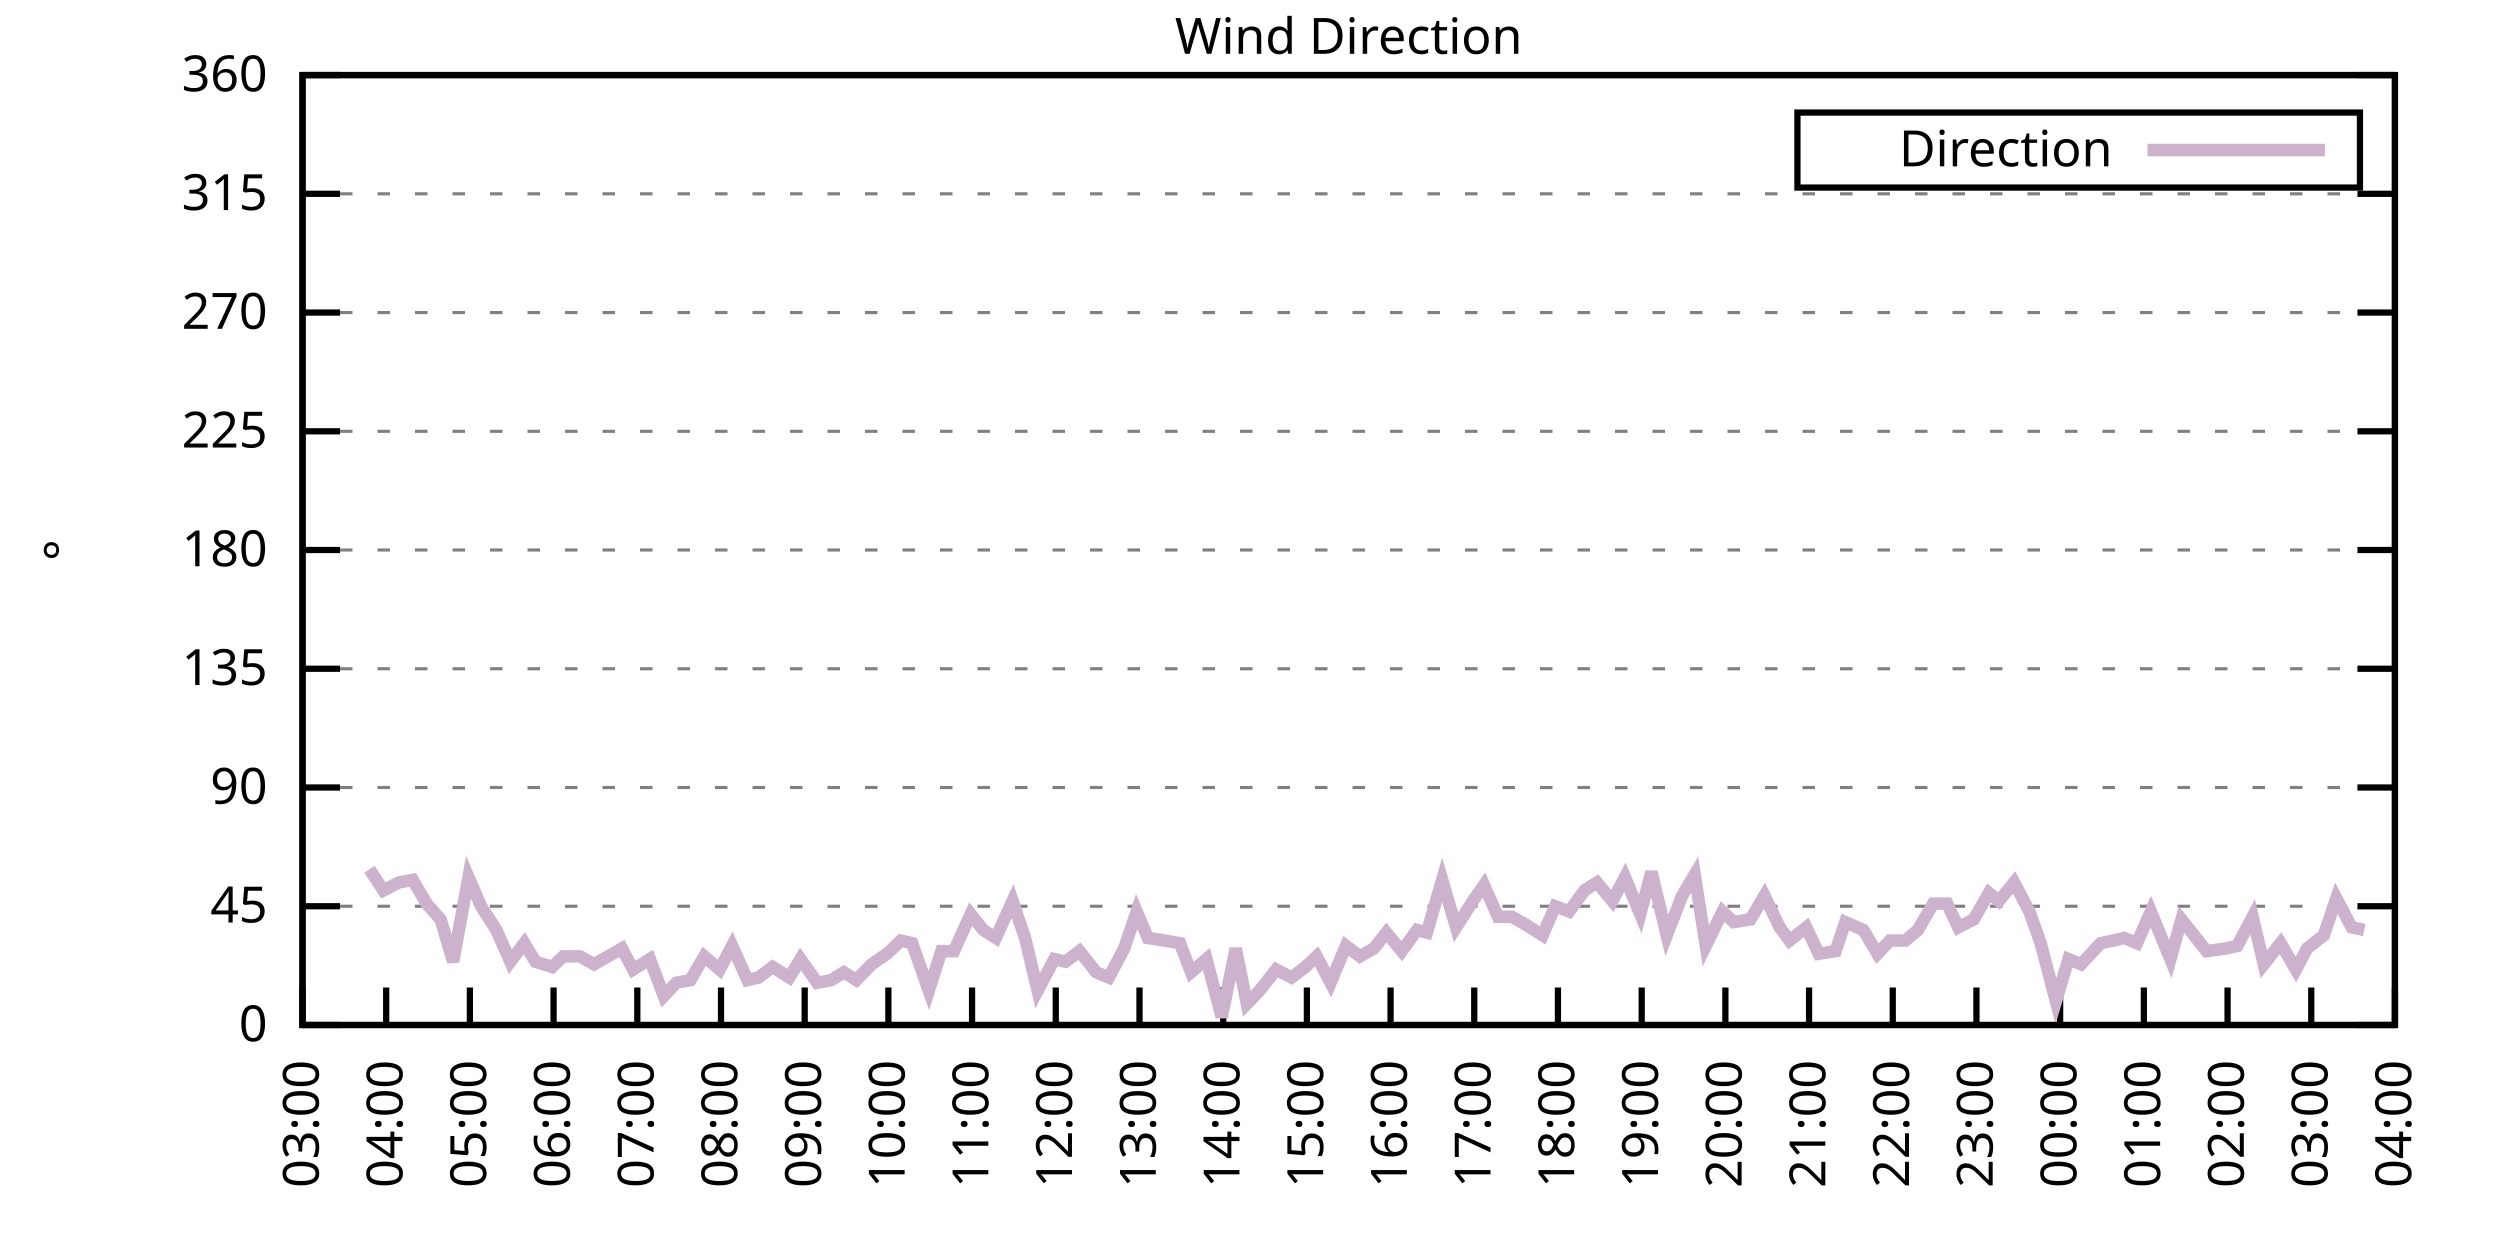
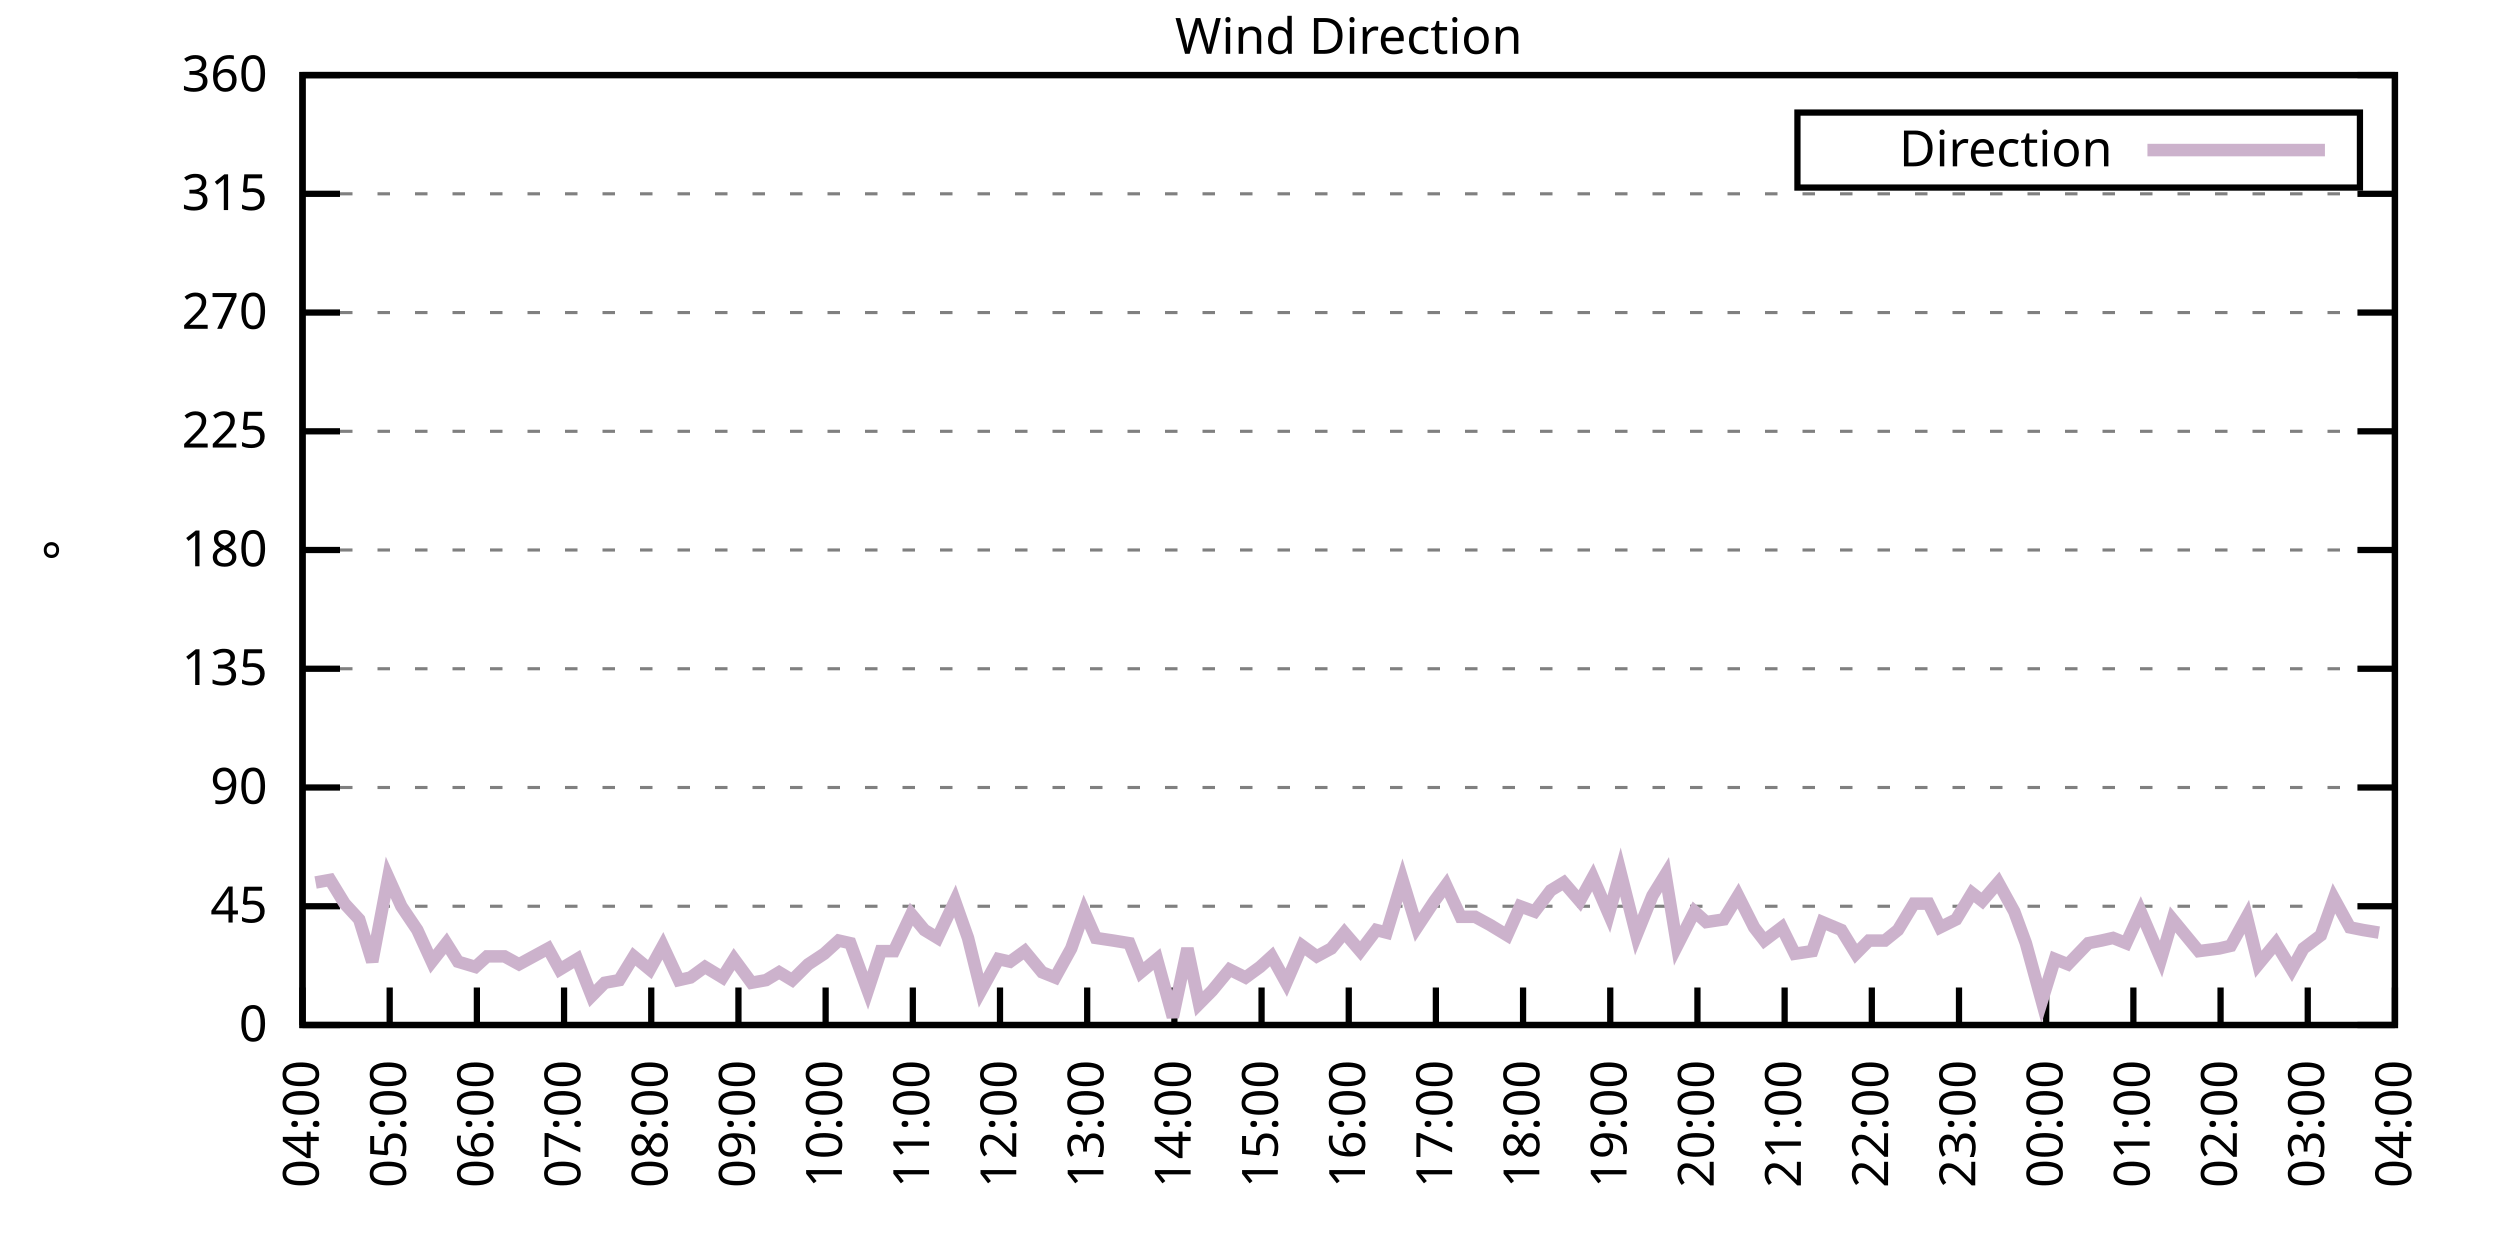
<svg xmlns="http://www.w3.org/2000/svg" xmlns:xlink="http://www.w3.org/1999/xlink" width="400" height="200" viewBox="0 0 400 200">
  <g id="gnuplot_canvas">
    <rect x="0" y="0" width="400" height="200" fill="none" />
    <defs>
      <circle id="gpDot" r="0.5" stroke-width="0.5" stroke="currentColor" />
      <path id="gpPt0" stroke-width="0.333" stroke="currentColor" d="M-1,0 h2 M0,-1 v2" />
      <path id="gpPt1" stroke-width="0.333" stroke="currentColor" d="M-1,-1 L1,1 M1,-1 L-1,1" />
      <path id="gpPt2" stroke-width="0.333" stroke="currentColor" d="M-1,0 L1,0 M0,-1 L0,1 M-1,-1 L1,1 M-1,1 L1,-1" />
      <rect id="gpPt3" stroke-width="0.333" stroke="currentColor" x="-1" y="-1" width="2" height="2" />
      <rect id="gpPt4" stroke-width="0.333" stroke="currentColor" fill="currentColor" x="-1" y="-1" width="2" height="2" />
      <circle id="gpPt5" stroke-width="0.333" stroke="currentColor" cx="0" cy="0" r="1" />
      <use xlink:href="#gpPt5" id="gpPt6" fill="currentColor" stroke="none" />
      <path id="gpPt7" stroke-width="0.333" stroke="currentColor" d="M0,-1.33 L-1.33,0.67 L1.33,0.67 z" />
      <use xlink:href="#gpPt7" id="gpPt8" fill="currentColor" stroke="none" />
      <use xlink:href="#gpPt7" id="gpPt9" stroke="currentColor" transform="rotate(180)" />
      <use xlink:href="#gpPt9" id="gpPt10" fill="currentColor" stroke="none" />
      <use xlink:href="#gpPt3" id="gpPt11" stroke="currentColor" transform="rotate(45)" />
      <use xlink:href="#gpPt11" id="gpPt12" fill="currentColor" stroke="none" />
      <path id="gpPt13" stroke-width="0.333" stroke="currentColor" d="M0,1.330 L1.265,0.411 L0.782,-1.067 L-0.782,-1.076 L-1.265,0.411 z" />
      <use xlink:href="#gpPt13" id="gpPt14" fill="currentColor" stroke="none" />
      <filter id="textbox" filterUnits="objectBoundingBox" x="0" y="0" height="1" width="1">
        <feFlood flood-color="white" flood-opacity="1" result="bgnd" />
        <feComposite in="SourceGraphic" in2="bgnd" operator="atop" />
      </filter>
      <filter id="greybox" filterUnits="objectBoundingBox" x="0" y="0" height="1" width="1">
        <feFlood flood-color="lightgrey" flood-opacity="1" result="grey" />
        <feComposite in="SourceGraphic" in2="grey" operator="atop" />
      </filter>
    </defs>
    <g fill="none" color="white" stroke="currentColor" stroke-width="1.00" stroke-linecap="butt" stroke-linejoin="miter">
</g>
    <g fill="none" color="black" stroke="currentColor" stroke-width="1.00" stroke-linecap="butt" stroke-linejoin="miter">
      <g stroke="none" shape-rendering="crispEdges">
        <polygon fill="rgb(255, 255, 255)" points="48.40,164.00 383.18,164.00 383.18,12.02 48.40,12.02 " />
      </g>
    </g>
    <g fill="none" color="black" stroke="currentColor" stroke-width="1.00" stroke-linecap="butt" stroke-linejoin="miter">
</g>
    <g fill="none" color="black" stroke="black" stroke-width="0.50" stroke-linecap="butt" stroke-linejoin="miter">
</g>
    <g fill="none" color="gray" stroke="currentColor" stroke-width="0.50" stroke-linecap="butt" stroke-linejoin="miter">
      <path stroke="gray" stroke-dasharray="2,4" class="gridline" d="M48.40,164.00 L383.19,164.00  " />
    </g>
    <g fill="none" color="gray" stroke="gray" stroke-width="1.00" stroke-linecap="butt" stroke-linejoin="miter">
</g>
    <g fill="none" color="black" stroke="currentColor" stroke-width="1.00" stroke-linecap="butt" stroke-linejoin="miter">
      <path stroke="black" d="M48.40,164.00 L54.40,164.00 M383.19,164.00 L377.19,164.00  " />
      <g transform="translate(42.80,166.60)" stroke="none" fill="black" font-family="Sans" font-size="8.00" text-anchor="end">
        <text>
          <tspan font-family="Sans"> 0</tspan>
        </text>
      </g>
    </g>
    <g fill="none" color="black" stroke="currentColor" stroke-width="1.00" stroke-linecap="butt" stroke-linejoin="miter">
</g>
    <g fill="none" color="black" stroke="black" stroke-width="0.50" stroke-linecap="butt" stroke-linejoin="miter">
</g>
    <g fill="none" color="gray" stroke="currentColor" stroke-width="0.50" stroke-linecap="butt" stroke-linejoin="miter">
      <path stroke="gray" stroke-dasharray="2,4" class="gridline" d="M48.40,145.00 L383.19,145.00  " />
    </g>
    <g fill="none" color="gray" stroke="gray" stroke-width="1.00" stroke-linecap="butt" stroke-linejoin="miter">
</g>
    <g fill="none" color="black" stroke="currentColor" stroke-width="1.00" stroke-linecap="butt" stroke-linejoin="miter">
      <path stroke="black" d="M48.40,145.00 L54.40,145.00 M383.19,145.00 L377.19,145.00  " />
      <g transform="translate(42.80,147.60)" stroke="none" fill="black" font-family="Sans" font-size="8.00" text-anchor="end">
        <text>
          <tspan font-family="Sans"> 45</tspan>
        </text>
      </g>
    </g>
    <g fill="none" color="black" stroke="currentColor" stroke-width="1.00" stroke-linecap="butt" stroke-linejoin="miter">
</g>
    <g fill="none" color="black" stroke="black" stroke-width="0.50" stroke-linecap="butt" stroke-linejoin="miter">
</g>
    <g fill="none" color="gray" stroke="currentColor" stroke-width="0.50" stroke-linecap="butt" stroke-linejoin="miter">
      <path stroke="gray" stroke-dasharray="2,4" class="gridline" d="M48.40,126.00 L383.19,126.00  " />
    </g>
    <g fill="none" color="gray" stroke="gray" stroke-width="1.00" stroke-linecap="butt" stroke-linejoin="miter">
</g>
    <g fill="none" color="black" stroke="currentColor" stroke-width="1.00" stroke-linecap="butt" stroke-linejoin="miter">
      <path stroke="black" d="M48.40,126.00 L54.40,126.00 M383.19,126.00 L377.19,126.00  " />
      <g transform="translate(42.80,128.60)" stroke="none" fill="black" font-family="Sans" font-size="8.00" text-anchor="end">
        <text>
          <tspan font-family="Sans"> 90</tspan>
        </text>
      </g>
    </g>
    <g fill="none" color="black" stroke="currentColor" stroke-width="1.00" stroke-linecap="butt" stroke-linejoin="miter">
</g>
    <g fill="none" color="black" stroke="black" stroke-width="0.50" stroke-linecap="butt" stroke-linejoin="miter">
</g>
    <g fill="none" color="gray" stroke="currentColor" stroke-width="0.50" stroke-linecap="butt" stroke-linejoin="miter">
      <path stroke="gray" stroke-dasharray="2,4" class="gridline" d="M48.40,107.00 L383.19,107.00  " />
    </g>
    <g fill="none" color="gray" stroke="gray" stroke-width="1.00" stroke-linecap="butt" stroke-linejoin="miter">
</g>
    <g fill="none" color="black" stroke="currentColor" stroke-width="1.00" stroke-linecap="butt" stroke-linejoin="miter">
      <path stroke="black" d="M48.40,107.00 L54.40,107.00 M383.19,107.00 L377.19,107.00  " />
      <g transform="translate(42.80,109.60)" stroke="none" fill="black" font-family="Sans" font-size="8.00" text-anchor="end">
        <text>
          <tspan font-family="Sans"> 135</tspan>
        </text>
      </g>
    </g>
    <g fill="none" color="black" stroke="currentColor" stroke-width="1.00" stroke-linecap="butt" stroke-linejoin="miter">
</g>
    <g fill="none" color="black" stroke="black" stroke-width="0.50" stroke-linecap="butt" stroke-linejoin="miter">
</g>
    <g fill="none" color="gray" stroke="currentColor" stroke-width="0.50" stroke-linecap="butt" stroke-linejoin="miter">
      <path stroke="gray" stroke-dasharray="2,4" class="gridline" d="M48.40,88.00 L383.19,88.00  " />
    </g>
    <g fill="none" color="gray" stroke="gray" stroke-width="1.00" stroke-linecap="butt" stroke-linejoin="miter">
</g>
    <g fill="none" color="black" stroke="currentColor" stroke-width="1.00" stroke-linecap="butt" stroke-linejoin="miter">
      <path stroke="black" d="M48.40,88.00 L54.40,88.00 M383.19,88.00 L377.19,88.00  " />
      <g transform="translate(42.80,90.60)" stroke="none" fill="black" font-family="Sans" font-size="8.00" text-anchor="end">
        <text>
          <tspan font-family="Sans"> 180</tspan>
        </text>
      </g>
    </g>
    <g fill="none" color="black" stroke="currentColor" stroke-width="1.00" stroke-linecap="butt" stroke-linejoin="miter">
</g>
    <g fill="none" color="black" stroke="black" stroke-width="0.50" stroke-linecap="butt" stroke-linejoin="miter">
</g>
    <g fill="none" color="gray" stroke="currentColor" stroke-width="0.50" stroke-linecap="butt" stroke-linejoin="miter">
      <path stroke="gray" stroke-dasharray="2,4" class="gridline" d="M48.40,69.01 L383.19,69.01  " />
    </g>
    <g fill="none" color="gray" stroke="gray" stroke-width="1.00" stroke-linecap="butt" stroke-linejoin="miter">
</g>
    <g fill="none" color="black" stroke="currentColor" stroke-width="1.00" stroke-linecap="butt" stroke-linejoin="miter">
      <path stroke="black" d="M48.40,69.01 L54.40,69.01 M383.19,69.01 L377.19,69.01  " />
      <g transform="translate(42.80,71.61)" stroke="none" fill="black" font-family="Sans" font-size="8.00" text-anchor="end">
        <text>
          <tspan font-family="Sans"> 225</tspan>
        </text>
      </g>
    </g>
    <g fill="none" color="black" stroke="currentColor" stroke-width="1.00" stroke-linecap="butt" stroke-linejoin="miter">
</g>
    <g fill="none" color="black" stroke="black" stroke-width="0.50" stroke-linecap="butt" stroke-linejoin="miter">
</g>
    <g fill="none" color="gray" stroke="currentColor" stroke-width="0.50" stroke-linecap="butt" stroke-linejoin="miter">
      <path stroke="gray" stroke-dasharray="2,4" class="gridline" d="M48.40,50.01 L383.19,50.01  " />
    </g>
    <g fill="none" color="gray" stroke="gray" stroke-width="1.00" stroke-linecap="butt" stroke-linejoin="miter">
</g>
    <g fill="none" color="black" stroke="currentColor" stroke-width="1.00" stroke-linecap="butt" stroke-linejoin="miter">
      <path stroke="black" d="M48.40,50.01 L54.40,50.01 M383.19,50.01 L377.19,50.01  " />
      <g transform="translate(42.80,52.61)" stroke="none" fill="black" font-family="Sans" font-size="8.00" text-anchor="end">
        <text>
          <tspan font-family="Sans"> 270</tspan>
        </text>
      </g>
    </g>
    <g fill="none" color="black" stroke="currentColor" stroke-width="1.00" stroke-linecap="butt" stroke-linejoin="miter">
</g>
    <g fill="none" color="black" stroke="black" stroke-width="0.50" stroke-linecap="butt" stroke-linejoin="miter">
</g>
    <g fill="none" color="gray" stroke="currentColor" stroke-width="0.50" stroke-linecap="butt" stroke-linejoin="miter">
      <path stroke="gray" stroke-dasharray="2,4" class="gridline" d="M48.40,31.01 L383.19,31.01  " />
    </g>
    <g fill="none" color="gray" stroke="gray" stroke-width="1.00" stroke-linecap="butt" stroke-linejoin="miter">
</g>
    <g fill="none" color="black" stroke="currentColor" stroke-width="1.00" stroke-linecap="butt" stroke-linejoin="miter">
      <path stroke="black" d="M48.40,31.01 L54.40,31.01 M383.19,31.01 L377.19,31.01  " />
      <g transform="translate(42.80,33.61)" stroke="none" fill="black" font-family="Sans" font-size="8.00" text-anchor="end">
        <text>
          <tspan font-family="Sans"> 315</tspan>
        </text>
      </g>
    </g>
    <g fill="none" color="black" stroke="currentColor" stroke-width="1.00" stroke-linecap="butt" stroke-linejoin="miter">
</g>
    <g fill="none" color="black" stroke="black" stroke-width="0.50" stroke-linecap="butt" stroke-linejoin="miter">
</g>
    <g fill="none" color="gray" stroke="currentColor" stroke-width="0.50" stroke-linecap="butt" stroke-linejoin="miter">
      <path stroke="gray" stroke-dasharray="2,4" class="gridline" d="M48.40,12.01 L383.19,12.01  " />
    </g>
    <g fill="none" color="gray" stroke="gray" stroke-width="1.00" stroke-linecap="butt" stroke-linejoin="miter">
</g>
    <g fill="none" color="black" stroke="currentColor" stroke-width="1.00" stroke-linecap="butt" stroke-linejoin="miter">
      <path stroke="black" d="M48.40,12.01 L54.40,12.01 M383.19,12.01 L377.19,12.01  " />
      <g transform="translate(42.80,14.61)" stroke="none" fill="black" font-family="Sans" font-size="8.00" text-anchor="end">
        <text>
          <tspan font-family="Sans"> 360</tspan>
        </text>
      </g>
    </g>
    <g fill="none" color="black" stroke="currentColor" stroke-width="1.00" stroke-linecap="butt" stroke-linejoin="miter">
      <path stroke="black" d="M48.40,164.00 L48.40,158.00  " />
      <g transform="translate(51.00,169.60) rotate(270.00)" stroke="none" fill="black" font-family="Sans" font-size="8.00" text-anchor="end">
        <text>
-           <tspan font-family="Sans">03:00</tspan>
-         </text>
-       </g>
-     </g>
-     <g fill="none" color="black" stroke="currentColor" stroke-width="1.00" stroke-linecap="butt" stroke-linejoin="miter">
-       <path stroke="black" d="M61.79,164.00 L61.79,158.00  " />
-       <g transform="translate(64.39,169.60) rotate(270.00)" stroke="none" fill="black" font-family="Sans" font-size="8.00" text-anchor="end">
-         <text>
          <tspan font-family="Sans">04:00</tspan>
        </text>
      </g>
    </g>
    <g fill="none" color="black" stroke="currentColor" stroke-width="1.00" stroke-linecap="butt" stroke-linejoin="miter">
-       <path stroke="black" d="M75.18,164.00 L75.18,158.00  " />
-       <g transform="translate(77.78,169.60) rotate(270.00)" stroke="none" fill="black" font-family="Sans" font-size="8.00" text-anchor="end">
+       <path stroke="black" d="M62.35,164.00 L62.35,158.00  " />
+       <g transform="translate(64.95,169.60) rotate(270.00)" stroke="none" fill="black" font-family="Sans" font-size="8.00" text-anchor="end">
        <text>
          <tspan font-family="Sans">05:00</tspan>
        </text>
      </g>
    </g>
    <g fill="none" color="black" stroke="currentColor" stroke-width="1.00" stroke-linecap="butt" stroke-linejoin="miter">
-       <path stroke="black" d="M88.57,164.00 L88.57,158.00  " />
-       <g transform="translate(91.17,169.60) rotate(270.00)" stroke="none" fill="black" font-family="Sans" font-size="8.00" text-anchor="end">
+       <path stroke="black" d="M76.30,164.00 L76.30,158.00  " />
+       <g transform="translate(78.90,169.60) rotate(270.00)" stroke="none" fill="black" font-family="Sans" font-size="8.00" text-anchor="end">
        <text>
          <tspan font-family="Sans">06:00</tspan>
        </text>
      </g>
    </g>
    <g fill="none" color="black" stroke="currentColor" stroke-width="1.00" stroke-linecap="butt" stroke-linejoin="miter">
-       <path stroke="black" d="M101.97,164.00 L101.97,158.00  " />
-       <g transform="translate(104.57,169.60) rotate(270.00)" stroke="none" fill="black" font-family="Sans" font-size="8.00" text-anchor="end">
+       <path stroke="black" d="M90.25,164.00 L90.25,158.00  " />
+       <g transform="translate(92.85,169.60) rotate(270.00)" stroke="none" fill="black" font-family="Sans" font-size="8.00" text-anchor="end">
        <text>
          <tspan font-family="Sans">07:00</tspan>
        </text>
      </g>
    </g>
    <g fill="none" color="black" stroke="currentColor" stroke-width="1.00" stroke-linecap="butt" stroke-linejoin="miter">
-       <path stroke="black" d="M115.36,164.00 L115.36,158.00  " />
-       <g transform="translate(117.96,169.60) rotate(270.00)" stroke="none" fill="black" font-family="Sans" font-size="8.00" text-anchor="end">
+       <path stroke="black" d="M104.20,164.00 L104.20,158.00  " />
+       <g transform="translate(106.80,169.60) rotate(270.00)" stroke="none" fill="black" font-family="Sans" font-size="8.00" text-anchor="end">
        <text>
          <tspan font-family="Sans">08:00</tspan>
        </text>
      </g>
    </g>
    <g fill="none" color="black" stroke="currentColor" stroke-width="1.00" stroke-linecap="butt" stroke-linejoin="miter">
-       <path stroke="black" d="M128.75,164.00 L128.75,158.00  " />
-       <g transform="translate(131.35,169.60) rotate(270.00)" stroke="none" fill="black" font-family="Sans" font-size="8.00" text-anchor="end">
+       <path stroke="black" d="M118.15,164.00 L118.15,158.00  " />
+       <g transform="translate(120.75,169.60) rotate(270.00)" stroke="none" fill="black" font-family="Sans" font-size="8.00" text-anchor="end">
        <text>
          <tspan font-family="Sans">09:00</tspan>
        </text>
      </g>
    </g>
    <g fill="none" color="black" stroke="currentColor" stroke-width="1.00" stroke-linecap="butt" stroke-linejoin="miter">
-       <path stroke="black" d="M142.14,164.00 L142.14,158.00  " />
-       <g transform="translate(144.74,169.60) rotate(270.00)" stroke="none" fill="black" font-family="Sans" font-size="8.00" text-anchor="end">
+       <path stroke="black" d="M132.10,164.00 L132.10,158.00  " />
+       <g transform="translate(134.70,169.60) rotate(270.00)" stroke="none" fill="black" font-family="Sans" font-size="8.00" text-anchor="end">
        <text>
          <tspan font-family="Sans">10:00</tspan>
        </text>
      </g>
    </g>
    <g fill="none" color="black" stroke="currentColor" stroke-width="1.00" stroke-linecap="butt" stroke-linejoin="miter">
-       <path stroke="black" d="M155.53,164.00 L155.53,158.00  " />
-       <g transform="translate(158.13,169.60) rotate(270.00)" stroke="none" fill="black" font-family="Sans" font-size="8.00" text-anchor="end">
+       <path stroke="black" d="M146.05,164.00 L146.05,158.00  " />
+       <g transform="translate(148.65,169.60) rotate(270.00)" stroke="none" fill="black" font-family="Sans" font-size="8.00" text-anchor="end">
        <text>
          <tspan font-family="Sans">11:00</tspan>
        </text>
      </g>
    </g>
    <g fill="none" color="black" stroke="currentColor" stroke-width="1.00" stroke-linecap="butt" stroke-linejoin="miter">
-       <path stroke="black" d="M168.92,164.00 L168.92,158.00  " />
-       <g transform="translate(171.52,169.60) rotate(270.00)" stroke="none" fill="black" font-family="Sans" font-size="8.00" text-anchor="end">
+       <path stroke="black" d="M160.00,164.00 L160.00,158.00  " />
+       <g transform="translate(162.60,169.60) rotate(270.00)" stroke="none" fill="black" font-family="Sans" font-size="8.00" text-anchor="end">
        <text>
          <tspan font-family="Sans">12:00</tspan>
        </text>
      </g>
    </g>
    <g fill="none" color="black" stroke="currentColor" stroke-width="1.00" stroke-linecap="butt" stroke-linejoin="miter">
-       <path stroke="black" d="M182.32,164.00 L182.32,158.00  " />
-       <g transform="translate(184.92,169.60) rotate(270.00)" stroke="none" fill="black" font-family="Sans" font-size="8.00" text-anchor="end">
+       <path stroke="black" d="M173.95,164.00 L173.95,158.00  " />
+       <g transform="translate(176.55,169.60) rotate(270.00)" stroke="none" fill="black" font-family="Sans" font-size="8.00" text-anchor="end">
        <text>
          <tspan font-family="Sans">13:00</tspan>
        </text>
      </g>
    </g>
    <g fill="none" color="black" stroke="currentColor" stroke-width="1.00" stroke-linecap="butt" stroke-linejoin="miter">
-       <path stroke="black" d="M195.71,164.00 L195.71,158.00  " />
-       <g transform="translate(198.31,169.60) rotate(270.00)" stroke="none" fill="black" font-family="Sans" font-size="8.00" text-anchor="end">
+       <path stroke="black" d="M187.90,164.00 L187.90,158.00  " />
+       <g transform="translate(190.50,169.60) rotate(270.00)" stroke="none" fill="black" font-family="Sans" font-size="8.00" text-anchor="end">
        <text>
          <tspan font-family="Sans">14:00</tspan>
        </text>
      </g>
    </g>
    <g fill="none" color="black" stroke="currentColor" stroke-width="1.00" stroke-linecap="butt" stroke-linejoin="miter">
-       <path stroke="black" d="M209.10,164.00 L209.10,158.00  " />
-       <g transform="translate(211.70,169.60) rotate(270.00)" stroke="none" fill="black" font-family="Sans" font-size="8.00" text-anchor="end">
+       <path stroke="black" d="M201.85,164.00 L201.85,158.00  " />
+       <g transform="translate(204.45,169.60) rotate(270.00)" stroke="none" fill="black" font-family="Sans" font-size="8.00" text-anchor="end">
        <text>
          <tspan font-family="Sans">15:00</tspan>
        </text>
      </g>
    </g>
    <g fill="none" color="black" stroke="currentColor" stroke-width="1.00" stroke-linecap="butt" stroke-linejoin="miter">
-       <path stroke="black" d="M222.49,164.00 L222.49,158.00  " />
-       <g transform="translate(225.09,169.60) rotate(270.00)" stroke="none" fill="black" font-family="Sans" font-size="8.00" text-anchor="end">
+       <path stroke="black" d="M215.80,164.00 L215.80,158.00  " />
+       <g transform="translate(218.40,169.60) rotate(270.00)" stroke="none" fill="black" font-family="Sans" font-size="8.00" text-anchor="end">
        <text>
          <tspan font-family="Sans">16:00</tspan>
        </text>
      </g>
    </g>
    <g fill="none" color="black" stroke="currentColor" stroke-width="1.00" stroke-linecap="butt" stroke-linejoin="miter">
-       <path stroke="black" d="M235.88,164.00 L235.88,158.00  " />
-       <g transform="translate(238.48,169.60) rotate(270.00)" stroke="none" fill="black" font-family="Sans" font-size="8.00" text-anchor="end">
+       <path stroke="black" d="M229.74,164.00 L229.74,158.00  " />
+       <g transform="translate(232.34,169.60) rotate(270.00)" stroke="none" fill="black" font-family="Sans" font-size="8.00" text-anchor="end">
        <text>
          <tspan font-family="Sans">17:00</tspan>
        </text>
      </g>
    </g>
    <g fill="none" color="black" stroke="currentColor" stroke-width="1.00" stroke-linecap="butt" stroke-linejoin="miter">
-       <path stroke="black" d="M249.27,164.00 L249.27,158.00  " />
-       <g transform="translate(251.87,169.60) rotate(270.00)" stroke="none" fill="black" font-family="Sans" font-size="8.00" text-anchor="end">
+       <path stroke="black" d="M243.69,164.00 L243.69,158.00  " />
+       <g transform="translate(246.29,169.60) rotate(270.00)" stroke="none" fill="black" font-family="Sans" font-size="8.00" text-anchor="end">
        <text>
          <tspan font-family="Sans">18:00</tspan>
        </text>
      </g>
    </g>
    <g fill="none" color="black" stroke="currentColor" stroke-width="1.00" stroke-linecap="butt" stroke-linejoin="miter">
-       <path stroke="black" d="M262.67,164.00 L262.67,158.00  " />
-       <g transform="translate(265.27,169.60) rotate(270.00)" stroke="none" fill="black" font-family="Sans" font-size="8.00" text-anchor="end">
+       <path stroke="black" d="M257.64,164.00 L257.64,158.00  " />
+       <g transform="translate(260.24,169.60) rotate(270.00)" stroke="none" fill="black" font-family="Sans" font-size="8.00" text-anchor="end">
        <text>
          <tspan font-family="Sans">19:00</tspan>
        </text>
      </g>
    </g>
    <g fill="none" color="black" stroke="currentColor" stroke-width="1.00" stroke-linecap="butt" stroke-linejoin="miter">
-       <path stroke="black" d="M276.06,164.00 L276.06,158.00  " />
-       <g transform="translate(278.66,169.60) rotate(270.00)" stroke="none" fill="black" font-family="Sans" font-size="8.00" text-anchor="end">
+       <path stroke="black" d="M271.59,164.00 L271.59,158.00  " />
+       <g transform="translate(274.19,169.60) rotate(270.00)" stroke="none" fill="black" font-family="Sans" font-size="8.00" text-anchor="end">
        <text>
          <tspan font-family="Sans">20:00</tspan>
        </text>
      </g>
    </g>
    <g fill="none" color="black" stroke="currentColor" stroke-width="1.00" stroke-linecap="butt" stroke-linejoin="miter">
-       <path stroke="black" d="M289.45,164.00 L289.45,158.00  " />
-       <g transform="translate(292.05,169.60) rotate(270.00)" stroke="none" fill="black" font-family="Sans" font-size="8.00" text-anchor="end">
+       <path stroke="black" d="M285.54,164.00 L285.54,158.00  " />
+       <g transform="translate(288.14,169.60) rotate(270.00)" stroke="none" fill="black" font-family="Sans" font-size="8.00" text-anchor="end">
        <text>
          <tspan font-family="Sans">21:00</tspan>
        </text>
      </g>
    </g>
    <g fill="none" color="black" stroke="currentColor" stroke-width="1.00" stroke-linecap="butt" stroke-linejoin="miter">
-       <path stroke="black" d="M302.84,164.00 L302.84,158.00  " />
-       <g transform="translate(305.44,169.60) rotate(270.00)" stroke="none" fill="black" font-family="Sans" font-size="8.00" text-anchor="end">
+       <path stroke="black" d="M299.49,164.00 L299.49,158.00  " />
+       <g transform="translate(302.09,169.60) rotate(270.00)" stroke="none" fill="black" font-family="Sans" font-size="8.00" text-anchor="end">
        <text>
          <tspan font-family="Sans">22:00</tspan>
        </text>
      </g>
    </g>
    <g fill="none" color="black" stroke="currentColor" stroke-width="1.00" stroke-linecap="butt" stroke-linejoin="miter">
-       <path stroke="black" d="M316.23,164.00 L316.23,158.00  " />
-       <g transform="translate(318.83,169.60) rotate(270.00)" stroke="none" fill="black" font-family="Sans" font-size="8.00" text-anchor="end">
+       <path stroke="black" d="M313.44,164.00 L313.44,158.00  " />
+       <g transform="translate(316.04,169.60) rotate(270.00)" stroke="none" fill="black" font-family="Sans" font-size="8.00" text-anchor="end">
        <text>
          <tspan font-family="Sans">23:00</tspan>
        </text>
      </g>
    </g>
    <g fill="none" color="black" stroke="currentColor" stroke-width="1.00" stroke-linecap="butt" stroke-linejoin="miter">
-       <path stroke="black" d="M329.62,164.00 L329.62,158.00  " />
-       <g transform="translate(332.22,169.60) rotate(270.00)" stroke="none" fill="black" font-family="Sans" font-size="8.00" text-anchor="end">
+       <path stroke="black" d="M327.39,164.00 L327.39,158.00  " />
+       <g transform="translate(329.99,169.60) rotate(270.00)" stroke="none" fill="black" font-family="Sans" font-size="8.00" text-anchor="end">
        <text>
          <tspan font-family="Sans">00:00</tspan>
        </text>
      </g>
    </g>
    <g fill="none" color="black" stroke="currentColor" stroke-width="1.00" stroke-linecap="butt" stroke-linejoin="miter">
-       <path stroke="black" d="M343.02,164.00 L343.02,158.00  " />
-       <g transform="translate(345.62,169.60) rotate(270.00)" stroke="none" fill="black" font-family="Sans" font-size="8.00" text-anchor="end">
+       <path stroke="black" d="M341.34,164.00 L341.34,158.00  " />
+       <g transform="translate(343.94,169.60) rotate(270.00)" stroke="none" fill="black" font-family="Sans" font-size="8.00" text-anchor="end">
        <text>
          <tspan font-family="Sans">01:00</tspan>
        </text>
      </g>
    </g>
    <g fill="none" color="black" stroke="currentColor" stroke-width="1.00" stroke-linecap="butt" stroke-linejoin="miter">
-       <path stroke="black" d="M356.41,164.00 L356.41,158.00  " />
-       <g transform="translate(359.01,169.60) rotate(270.00)" stroke="none" fill="black" font-family="Sans" font-size="8.00" text-anchor="end">
+       <path stroke="black" d="M355.29,164.00 L355.29,158.00  " />
+       <g transform="translate(357.89,169.60) rotate(270.00)" stroke="none" fill="black" font-family="Sans" font-size="8.00" text-anchor="end">
        <text>
          <tspan font-family="Sans">02:00</tspan>
        </text>
      </g>
    </g>
    <g fill="none" color="black" stroke="currentColor" stroke-width="1.00" stroke-linecap="butt" stroke-linejoin="miter">
-       <path stroke="black" d="M369.80,164.00 L369.80,158.00  " />
-       <g transform="translate(372.40,169.60) rotate(270.00)" stroke="none" fill="black" font-family="Sans" font-size="8.00" text-anchor="end">
+       <path stroke="black" d="M369.24,164.00 L369.24,158.00  " />
+       <g transform="translate(371.84,169.60) rotate(270.00)" stroke="none" fill="black" font-family="Sans" font-size="8.00" text-anchor="end">
        <text>
          <tspan font-family="Sans">03:00</tspan>
        </text>
      </g>
    </g>
    <g fill="none" color="black" stroke="currentColor" stroke-width="1.00" stroke-linecap="butt" stroke-linejoin="miter">
      <path stroke="black" d="M383.19,164.00 L383.19,158.00  " />
      <g transform="translate(385.79,169.60) rotate(270.00)" stroke="none" fill="black" font-family="Sans" font-size="8.00" text-anchor="end">
        <text>
          <tspan font-family="Sans">04:00</tspan>
        </text>
      </g>
    </g>
    <g fill="none" color="black" stroke="currentColor" stroke-width="1.00" stroke-linecap="butt" stroke-linejoin="miter">
</g>
    <g fill="none" color="black" stroke="currentColor" stroke-width="1.00" stroke-linecap="butt" stroke-linejoin="miter">
      <path stroke="black" d="M48.40,12.01 L48.40,164.00 L383.19,164.00 L383.19,12.01 L48.40,12.01 Z  " />
    </g>
    <g fill="none" color="black" stroke="currentColor" stroke-width="1.00" stroke-linecap="butt" stroke-linejoin="miter">
</g>
    <g fill="none" color="black" stroke="currentColor" stroke-width="1.00" stroke-linecap="butt" stroke-linejoin="miter">
      <path stroke="black" d="M287.59,30.01 L287.59,18.01 L377.59,18.01 L377.59,30.01 L287.59,30.01 Z  " />
    </g>
    <g id="Wind_direction_plot_1">
      <g fill="none" color="white" stroke="black" stroke-width="2.00" stroke-linecap="butt" stroke-linejoin="miter">
</g>
      <g fill="none" color="black" stroke="currentColor" stroke-width="2.00" stroke-linecap="butt" stroke-linejoin="miter">
        <g transform="translate(337.99,26.61)" stroke="none" fill="black" font-family="Sans" font-size="8.00" text-anchor="end">
          <text>
            <tspan font-family="Sans">Direction</tspan>
          </text>
        </g>
      </g>
      <g fill="none" color="black" stroke="currentColor" stroke-width="2.00" stroke-linecap="butt" stroke-linejoin="miter">
-         <path stroke="rgb(204, 178, 204)" d="M343.59,24.01 L371.99,24.01 M59.11,139.09 L61.35,142.47 L63.80,141.20 L66.03,140.78 L68.26,144.58 L70.50,147.11   L72.50,153.87 L74.96,140.36 L76.97,145.00 L79.42,148.80 L81.66,153.87 L83.89,150.91 L85.67,153.87 L88.35,154.71   L90.14,153.02 L92.82,153.02 L95.05,154.29 L97.28,153.02 L99.51,151.76 L101.30,155.13 L103.98,153.45 L106.21,159.36   L108.22,157.24 L110.45,156.82 L112.68,153.02 L115.13,155.13 L117.14,151.33 L119.60,156.82 L121.38,156.40 L123.62,154.71   L126.29,156.40 L128.08,153.45 L130.76,157.24 L132.99,156.82 L135.00,155.56 L137.01,156.82 L139.46,154.29 L141.92,152.60   L144.15,150.49 L145.94,150.91 L148.61,158.51 L150.62,152.18 L152.63,152.18 L155.31,146.27 L157.32,148.80 L159.33,150.07   L162.01,144.16 L164.01,150.07 L166.02,158.51 L168.70,153.45 L170.49,153.87 L172.72,152.18 L175.40,155.56 L177.41,156.40   L179.86,151.76 L181.87,145.85 L183.66,150.07 L186.33,150.49 L188.79,150.91 L190.57,155.56 L193.03,153.45 L195.48,162.73   L197.72,151.76 L199.50,160.62 L201.51,158.51 L204.19,155.13 L206.64,156.40 L208.88,154.71 L210.66,153.02 L212.89,157.24   L215.35,151.33 L217.58,153.02 L219.81,151.76 L221.82,149.22 L224.28,152.18 L226.73,148.80 L228.29,149.22 L230.75,140.78   L232.98,148.38 L235.66,144.16 L237.44,141.62 L239.68,146.69 L241.91,146.69 L244.14,147.96 L246.82,149.65 L248.83,145.00   L251.06,145.85 L253.51,142.47 L255.52,141.20 L257.98,144.16 L259.99,140.36 L262.44,146.27 L264.23,139.51 L266.68,149.65   L269.14,143.31 L271.15,139.93 L272.93,151.33 L275.61,145.85 L277.40,147.53 L280.07,147.11 L282.31,143.31 L284.76,148.38   L286.32,150.49 L289.00,148.38 L291.01,152.60 L293.69,152.18 L295.25,147.53 L298.15,148.80 L300.39,152.60 L302.39,150.49   L304.85,150.49 L306.86,148.80 L309.31,144.58 L311.54,144.58 L313.33,148.38 L315.79,147.11 L318.24,142.89 L319.80,144.16   L322.26,141.20 L324.71,145.85 L326.50,150.91 L328.95,160.20 L330.96,153.45 L332.97,154.29 L336.10,150.91 L338.10,150.49   L339.89,150.07 L341.90,150.91 L344.13,145.85 L347.26,153.45 L349.04,147.11 L351.05,149.65 L353.06,152.18 L356.18,151.76   L357.97,151.33 L360.42,146.69 L362.21,154.29 L364.89,150.91 L367.34,155.13 L369.13,151.76 L371.81,149.65 L373.82,143.73   L376.27,148.38 L378.28,148.80  " />
+         <path stroke="rgb(204, 178, 204)" d="M343.59,24.01 L371.99,24.01 M50.49,141.20 L52.82,140.78 L55.14,144.58 L57.47,147.11 L59.56,153.87 L62.12,140.36   L64.21,145.00 L66.77,148.80 L69.09,153.87 L71.42,150.91 L73.28,153.87 L76.07,154.71 L77.93,153.02 L80.72,153.02   L83.04,154.29 L85.37,153.02 L87.69,151.76 L89.55,155.13 L92.34,153.45 L94.67,159.36 L96.76,157.24 L99.08,156.82   L101.41,153.02 L103.97,155.13 L106.06,151.33 L108.62,156.82 L110.48,156.40 L112.80,154.71 L115.59,156.40 L117.45,153.45   L120.24,157.24 L122.57,156.82 L124.66,155.56 L126.75,156.82 L129.31,154.29 L131.87,152.60 L134.19,150.49 L136.05,150.91   L138.84,158.51 L140.93,152.18 L143.02,152.18 L145.81,146.27 L147.91,148.80 L150.00,150.07 L152.79,144.16 L154.88,150.07   L156.97,158.51 L159.76,153.45 L161.62,153.87 L163.95,152.18 L166.74,155.56 L168.83,156.40 L171.39,151.76 L173.48,145.85   L175.34,150.07 L178.13,150.49 L180.69,150.91 L182.55,155.56 L185.11,153.45 L187.66,162.73 L189.99,151.76 L191.85,160.62   L193.94,158.51 L196.73,155.13 L199.29,156.40 L201.61,154.71 L203.47,153.02 L205.80,157.24 L208.36,151.33 L210.68,153.02   L213.01,151.76 L215.10,149.22 L217.65,152.18 L220.21,148.80 L221.84,149.22 L224.40,140.78 L226.72,148.38 L229.51,144.16   L231.37,141.62 L233.70,146.69 L236.02,146.69 L238.35,147.96 L241.14,149.65 L243.23,145.00 L245.55,145.85 L248.11,142.47   L250.20,141.20 L252.76,144.16 L254.85,140.36 L257.41,146.27 L259.27,139.51 L261.83,149.65 L264.39,143.31 L266.48,139.93   L268.34,151.33 L271.13,145.85 L272.99,147.53 L275.78,147.11 L278.10,143.31 L280.66,148.38 L282.29,150.49 L285.08,148.38   L287.17,152.60 L289.96,152.18 L291.59,147.53 L294.61,148.80 L296.94,152.60 L299.03,150.49 L301.58,150.49 L303.68,148.80   L306.23,144.58 L308.56,144.58 L310.42,148.38 L312.98,147.11 L315.53,142.89 L317.16,144.16 L319.72,141.20 L322.28,145.85   L324.14,150.91 L326.69,160.20 L328.79,153.45 L330.88,154.29 L334.13,150.91 L336.23,150.49 L338.09,150.07 L340.18,150.91   L342.50,145.85 L345.76,153.45 L347.62,147.11 L349.71,149.65 L351.80,152.18 L355.06,151.76 L356.92,151.33 L359.48,146.69   L361.34,154.29 L364.13,150.91 L366.68,155.13 L368.54,151.76 L371.33,149.65 L373.43,143.73 L375.98,148.38 L378.08,148.80   L380.63,149.22  " />
      </g>
    </g>
    <g fill="none" color="black" stroke="currentColor" stroke-width="2.00" stroke-linecap="butt" stroke-linejoin="miter">
</g>
    <g fill="none" color="black" stroke="black" stroke-width="1.00" stroke-linecap="butt" stroke-linejoin="miter">
</g>
    <g fill="none" color="black" stroke="currentColor" stroke-width="1.00" stroke-linecap="butt" stroke-linejoin="miter">
      <path stroke="black" d="M48.40,12.01 L48.40,164.00 L383.19,164.00 L383.19,12.01 L48.40,12.01 Z  " />
      <g transform="translate(12.80,88.01) rotate(270.00)" stroke="none" fill="black" font-family="Sans" font-size="8.00" text-anchor="middle">
        <text>
          <tspan font-family="Sans">°</tspan>
        </text>
      </g>
    </g>
    <g fill="none" color="black" stroke="currentColor" stroke-width="1.00" stroke-linecap="butt" stroke-linejoin="miter">
</g>
    <g fill="none" color="black" stroke="currentColor" stroke-width="1.00" stroke-linecap="butt" stroke-linejoin="miter">
      <g transform="translate(215.79,8.61)" stroke="none" fill="black" font-family="Sans" font-size="8.00" text-anchor="middle">
        <text>
          <tspan font-family="Sans">Wind Direction</tspan>
        </text>
      </g>
    </g>
    <g fill="none" color="black" stroke="currentColor" stroke-width="1.00" stroke-linecap="butt" stroke-linejoin="miter">
</g>
  </g>
</svg>
